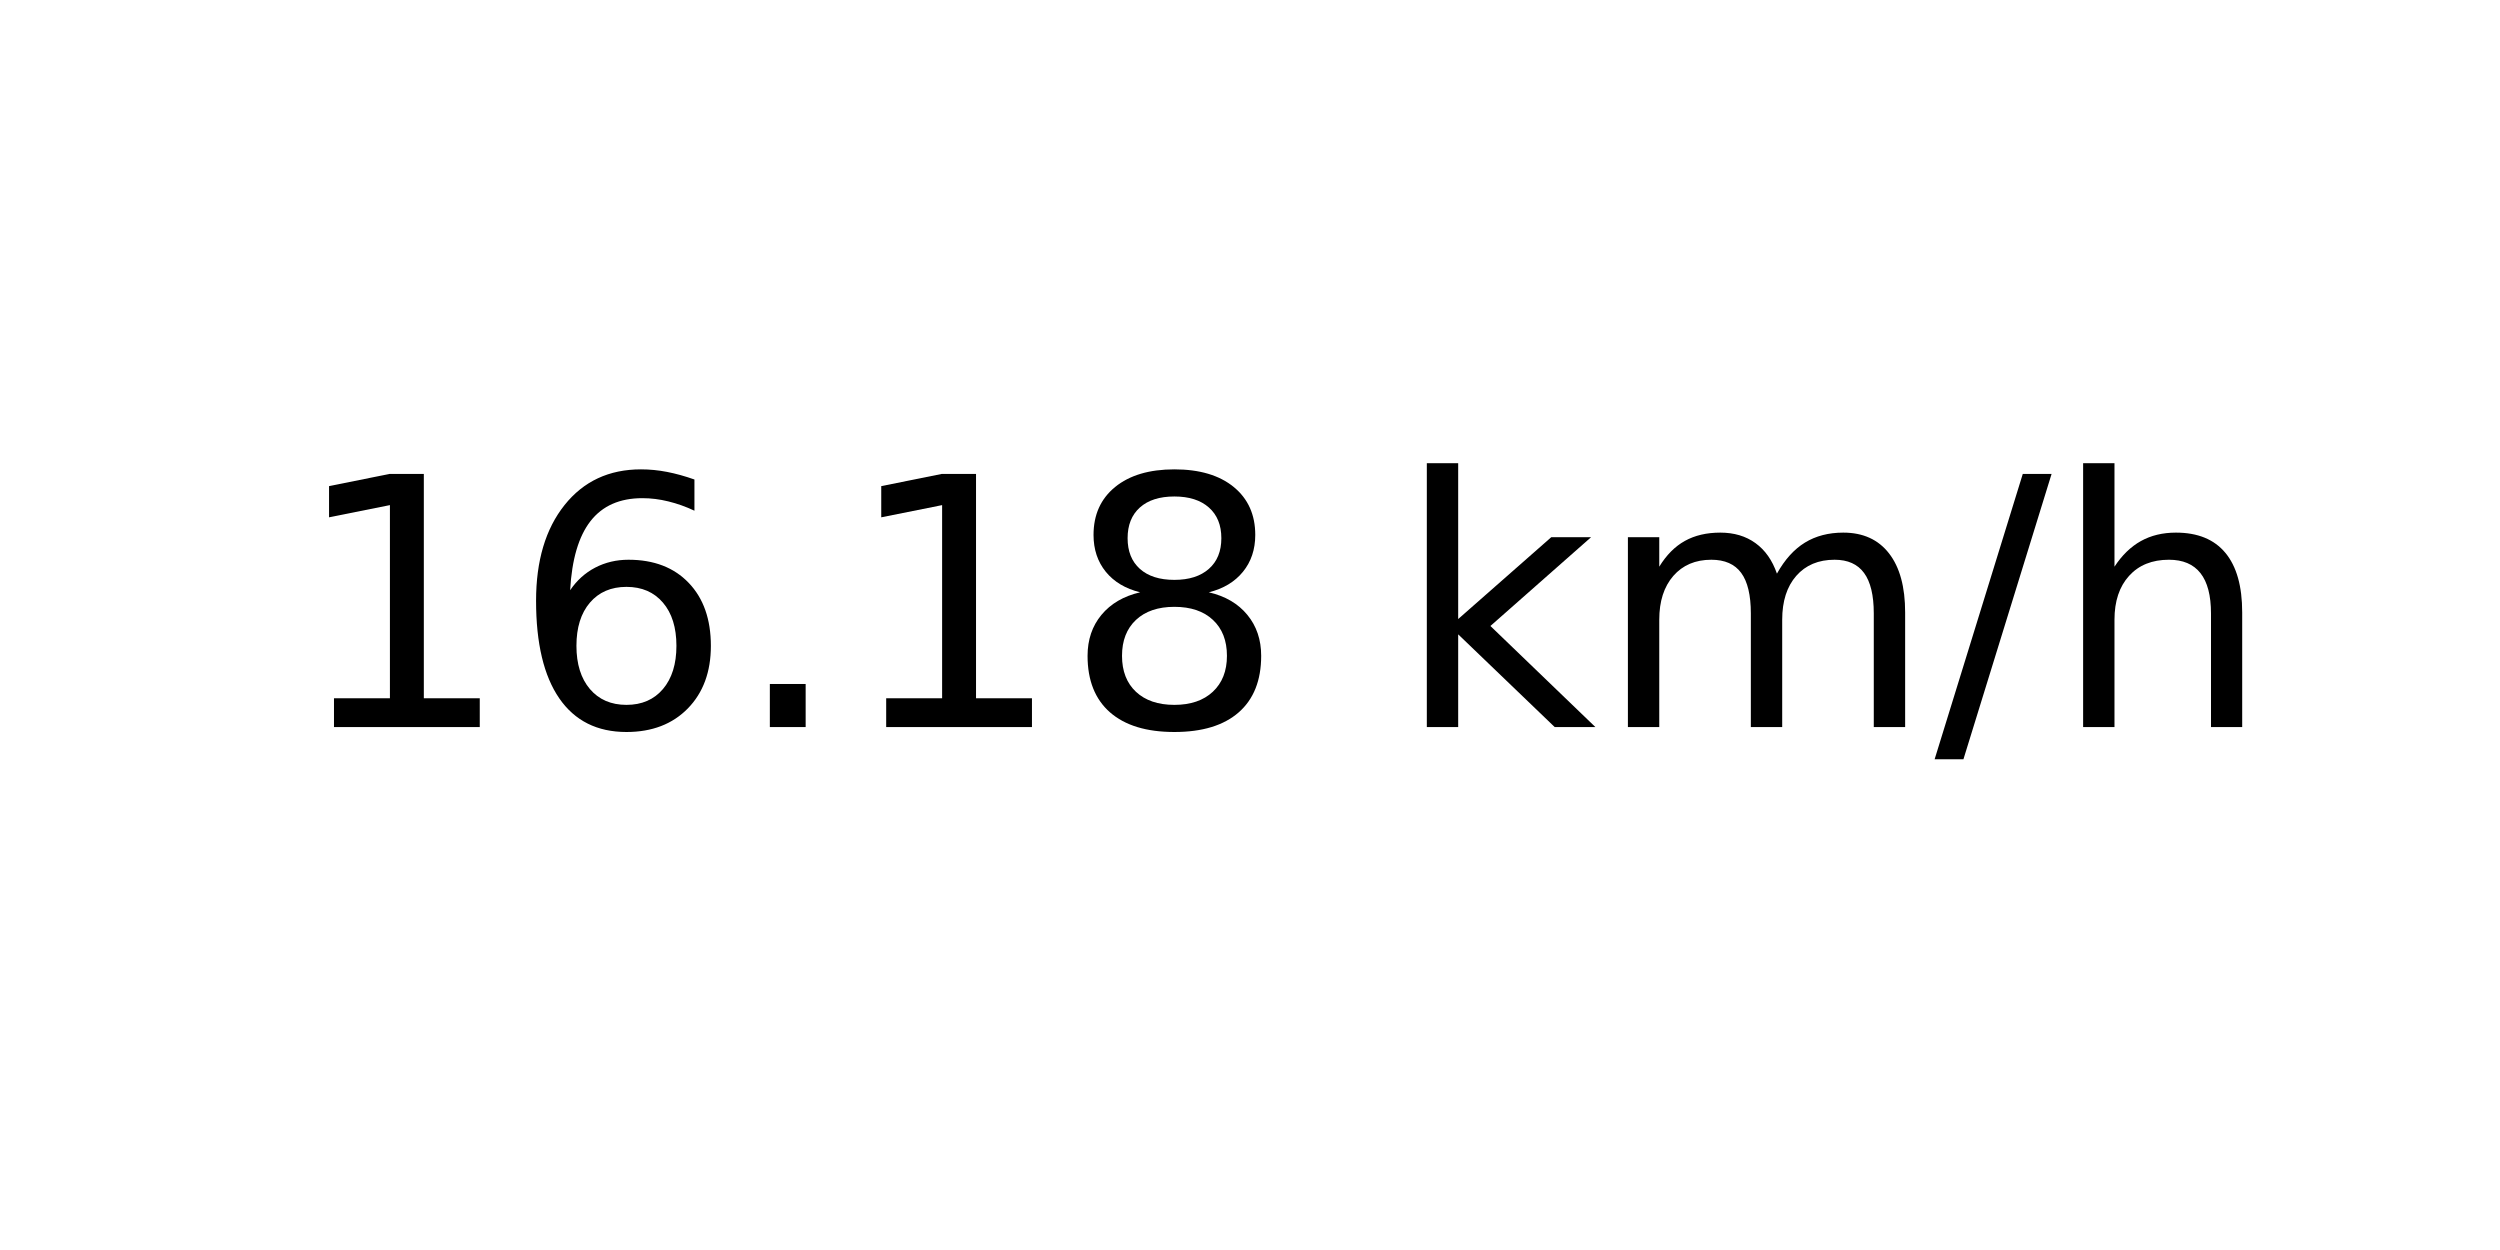
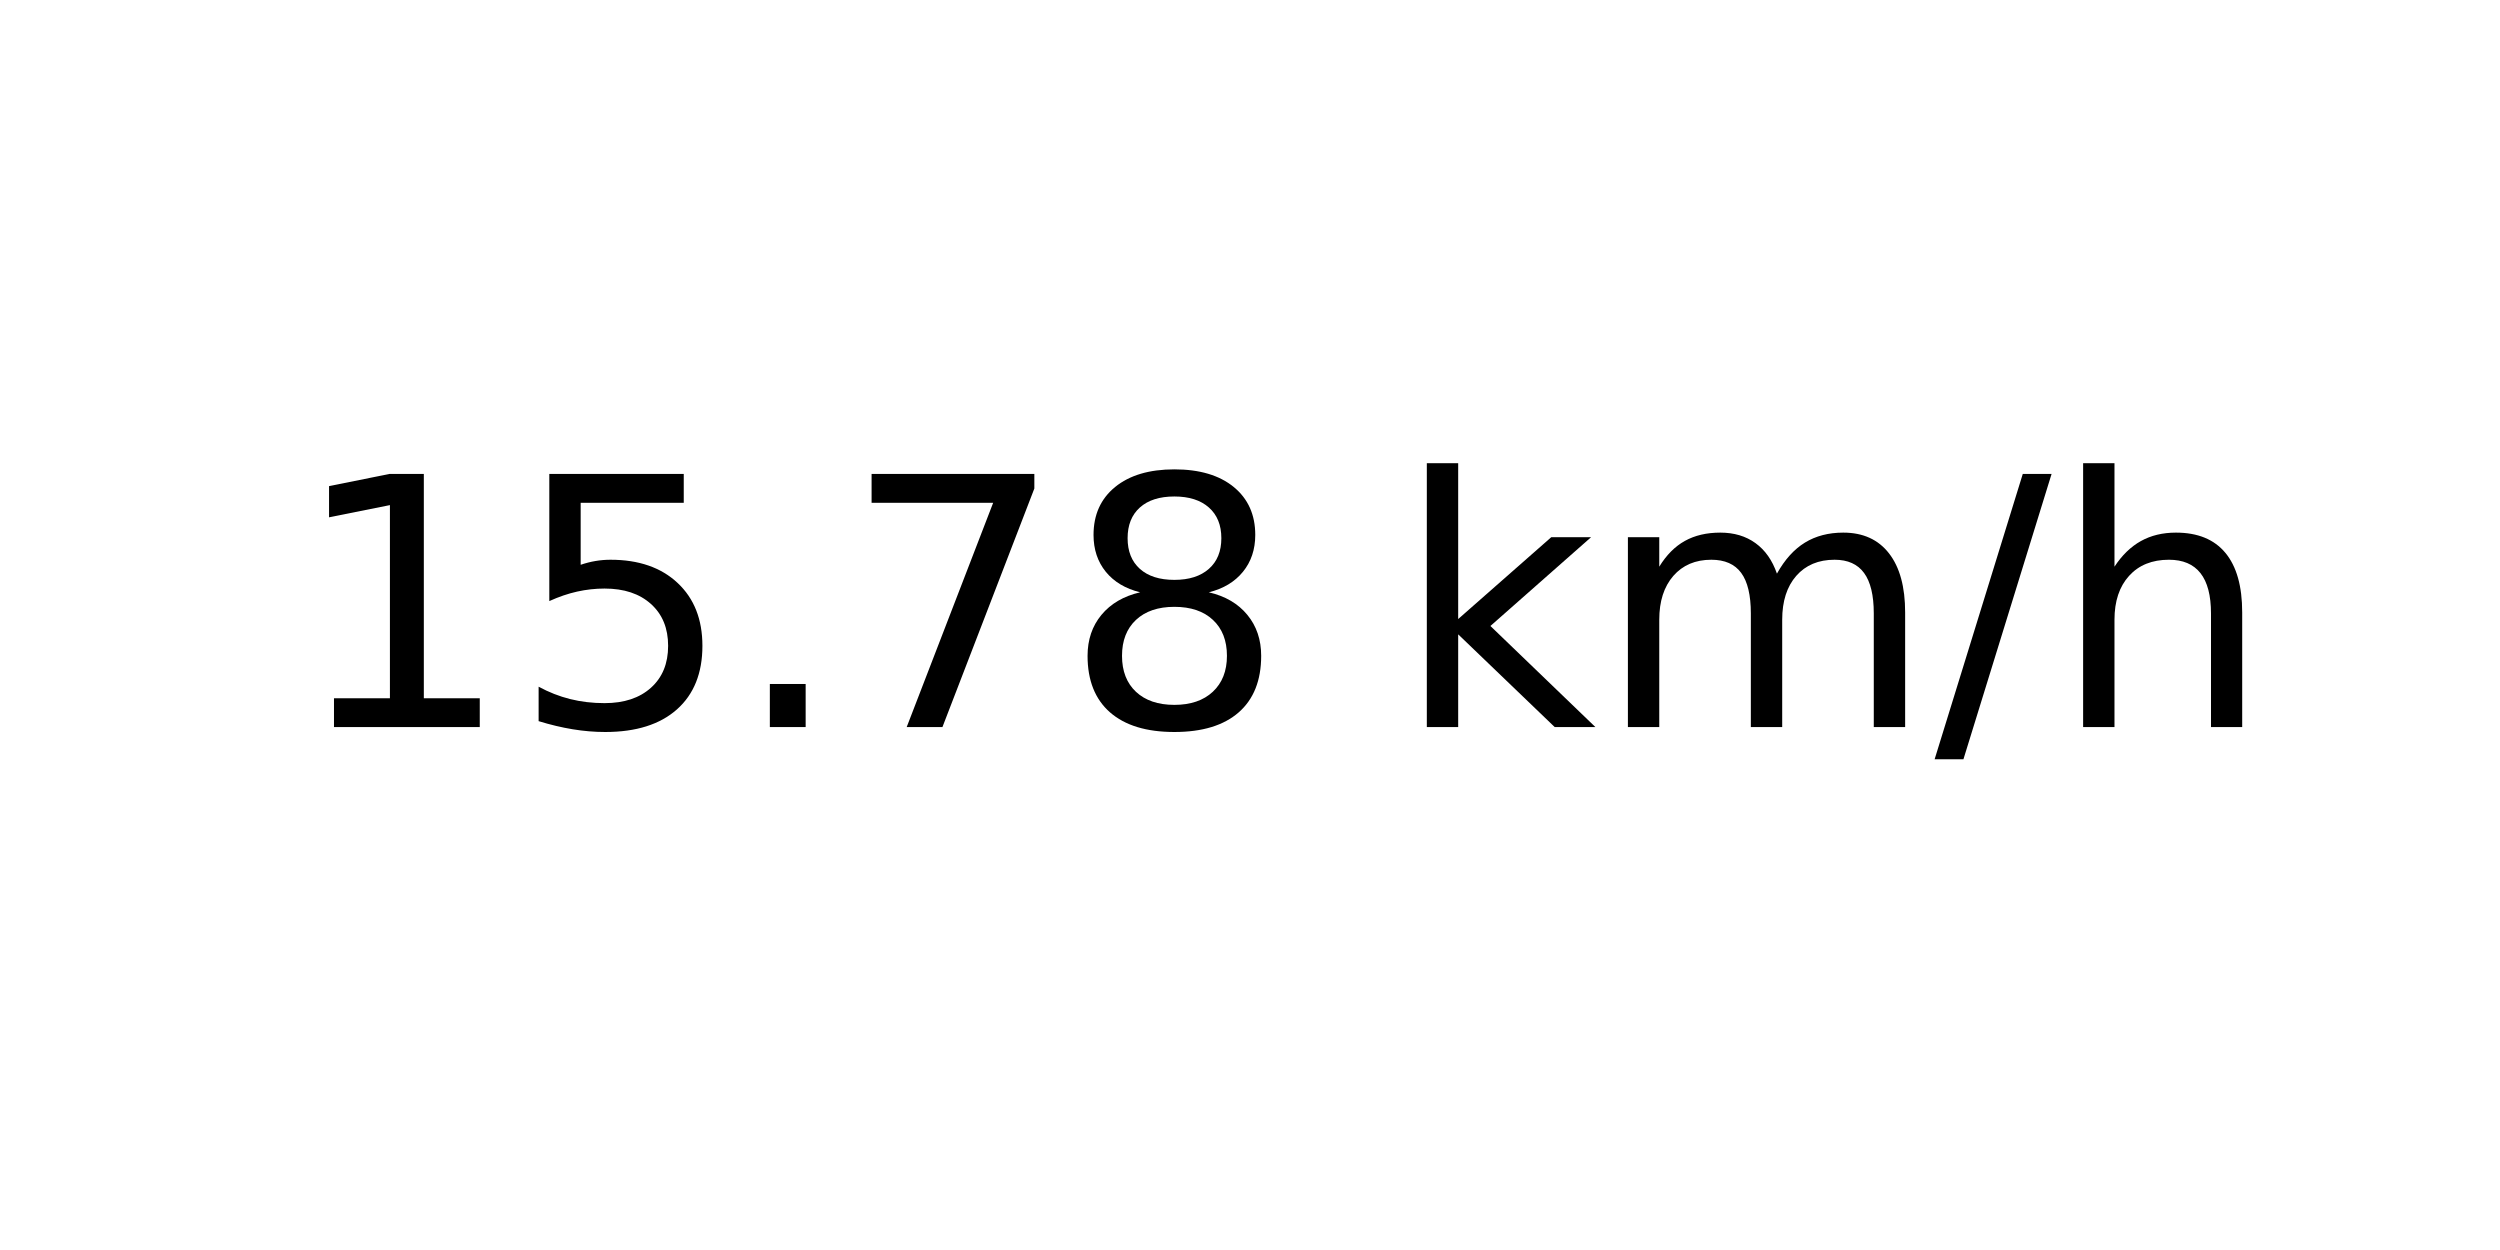
<svg xmlns="http://www.w3.org/2000/svg" xmlns:xlink="http://www.w3.org/1999/xlink" width="72pt" height="36pt" viewBox="0 0 72 36" version="1.1">
  <defs>
    <style type="text/css">*{stroke-linejoin: round; stroke-linecap: butt}</style>
  </defs>
  <g id="figure_1">
    <g id="axes_1">
      <g id="text_1">
        <g transform="translate(8.378125 20.93937) scale(0.1 -0.1)">
          <defs>
            <path id="DejaVuSans-31" d="M 794 531  L 1825 531  L 1825 4091  L 703 3866  L 703 4441  L 1819 4666  L 2450 4666  L 2450 531  L 3481 531  L 3481 0  L 794 0  L 794 531  z " transform="scale(0.015625)" />
-             <path id="DejaVuSans-36" d="M 2113 2584  Q 1688 2584 1439 2293  Q 1191 2003 1191 1497  Q 1191 994 1439 701  Q 1688 409 2113 409  Q 2538 409 2786 701  Q 3034 994 3034 1497  Q 3034 2003 2786 2293  Q 2538 2584 2113 2584  z M 3366 4563  L 3366 3988  Q 3128 4100 2886 4159  Q 2644 4219 2406 4219  Q 1781 4219 1451 3797  Q 1122 3375 1075 2522  Q 1259 2794 1537 2939  Q 1816 3084 2150 3084  Q 2853 3084 3261 2657  Q 3669 2231 3669 1497  Q 3669 778 3244 343  Q 2819 -91 2113 -91  Q 1303 -91 875 529  Q 447 1150 447 2328  Q 447 3434 972 4092  Q 1497 4750 2381 4750  Q 2619 4750 2861 4703  Q 3103 4656 3366 4563  z " transform="scale(0.015625)" />
+             <path id="DejaVuSans-35" d="M 691 4666  L 3169 4666  L 3169 4134  L 1269 4134  L 1269 2991  Q 1406 3038 1543 3061  Q 1681 3084 1819 3084  Q 2600 3084 3056 2656  Q 3513 2228 3513 1497  Q 3513 744 3044 326  Q 2575 -91 1722 -91  Q 1428 -91 1123 -41  Q 819 9 494 109  L 494 744  Q 775 591 1075 516  Q 1375 441 1709 441  Q 2250 441 2565 725  Q 2881 1009 2881 1497  Q 2881 1984 2565 2268  Q 2250 2553 1709 2553  Q 1456 2553 1204 2497  Q 953 2441 691 2322  L 691 4666  z " transform="scale(0.015625)" />
            <path id="DejaVuSans-2e" d="M 684 794  L 1344 794  L 1344 0  L 684 0  L 684 794  z " transform="scale(0.015625)" />
+             <path id="DejaVuSans-37" d="M 525 4666  L 3525 4666  L 3525 4397  L 1831 0  L 1172 0  L 2766 4134  L 525 4134  L 525 4666  z " transform="scale(0.015625)" />
            <path id="DejaVuSans-38" d="M 2034 2216  Q 1584 2216 1326 1975  Q 1069 1734 1069 1313  Q 1069 891 1326 650  Q 1584 409 2034 409  Q 2484 409 2743 651  Q 3003 894 3003 1313  Q 3003 1734 2745 1975  Q 2488 2216 2034 2216  z M 1403 2484  Q 997 2584 770 2862  Q 544 3141 544 3541  Q 544 4100 942 4425  Q 1341 4750 2034 4750  Q 2731 4750 3128 4425  Q 3525 4100 3525 3541  Q 3525 3141 3298 2862  Q 3072 2584 2669 2484  Q 3125 2378 3379 2068  Q 3634 1759 3634 1313  Q 3634 634 3220 271  Q 2806 -91 2034 -91  Q 1263 -91 848 271  Q 434 634 434 1313  Q 434 1759 690 2068  Q 947 2378 1403 2484  z M 1172 3481  Q 1172 3119 1398 2916  Q 1625 2713 2034 2713  Q 2441 2713 2670 2916  Q 2900 3119 2900 3481  Q 2900 3844 2670 4047  Q 2441 4250 2034 4250  Q 1625 4250 1398 4047  Q 1172 3844 1172 3481  z " transform="scale(0.015625)" />
            <path id="DejaVuSans-20" transform="scale(0.015625)" />
            <path id="DejaVuSans-6b" d="M 581 4863  L 1159 4863  L 1159 1991  L 2875 3500  L 3609 3500  L 1753 1863  L 3688 0  L 2938 0  L 1159 1709  L 1159 0  L 581 0  L 581 4863  z " transform="scale(0.015625)" />
            <path id="DejaVuSans-6d" d="M 3328 2828  Q 3544 3216 3844 3400  Q 4144 3584 4550 3584  Q 5097 3584 5394 3201  Q 5691 2819 5691 2113  L 5691 0  L 5113 0  L 5113 2094  Q 5113 2597 4934 2840  Q 4756 3084 4391 3084  Q 3944 3084 3684 2787  Q 3425 2491 3425 1978  L 3425 0  L 2847 0  L 2847 2094  Q 2847 2600 2669 2842  Q 2491 3084 2119 3084  Q 1678 3084 1418 2786  Q 1159 2488 1159 1978  L 1159 0  L 581 0  L 581 3500  L 1159 3500  L 1159 2956  Q 1356 3278 1631 3431  Q 1906 3584 2284 3584  Q 2666 3584 2933 3390  Q 3200 3197 3328 2828  z " transform="scale(0.015625)" />
            <path id="DejaVuSans-2f" d="M 1625 4666  L 2156 4666  L 531 -594  L 0 -594  L 1625 4666  z " transform="scale(0.015625)" />
            <path id="DejaVuSans-68" d="M 3513 2113  L 3513 0  L 2938 0  L 2938 2094  Q 2938 2591 2744 2837  Q 2550 3084 2163 3084  Q 1697 3084 1428 2787  Q 1159 2491 1159 1978  L 1159 0  L 581 0  L 581 4863  L 1159 4863  L 1159 2956  Q 1366 3272 1645 3428  Q 1925 3584 2291 3584  Q 2894 3584 3203 3211  Q 3513 2838 3513 2113  z " transform="scale(0.015625)" />
          </defs>
          <use xlink:href="#DejaVuSans-31" />
-           <use xlink:href="#DejaVuSans-36" x="63.623" />
+           <use xlink:href="#DejaVuSans-35" x="63.623" />
          <use xlink:href="#DejaVuSans-2e" x="127.246" />
-           <use xlink:href="#DejaVuSans-31" x="159.033" />
+           <use xlink:href="#DejaVuSans-37" x="159.033" />
          <use xlink:href="#DejaVuSans-38" x="222.656" />
          <use xlink:href="#DejaVuSans-20" x="286.279" />
          <use xlink:href="#DejaVuSans-6b" x="318.066" />
          <use xlink:href="#DejaVuSans-6d" x="375.977" />
          <use xlink:href="#DejaVuSans-2f" x="473.389" />
          <use xlink:href="#DejaVuSans-68" x="507.08" />
        </g>
      </g>
    </g>
  </g>
</svg>
